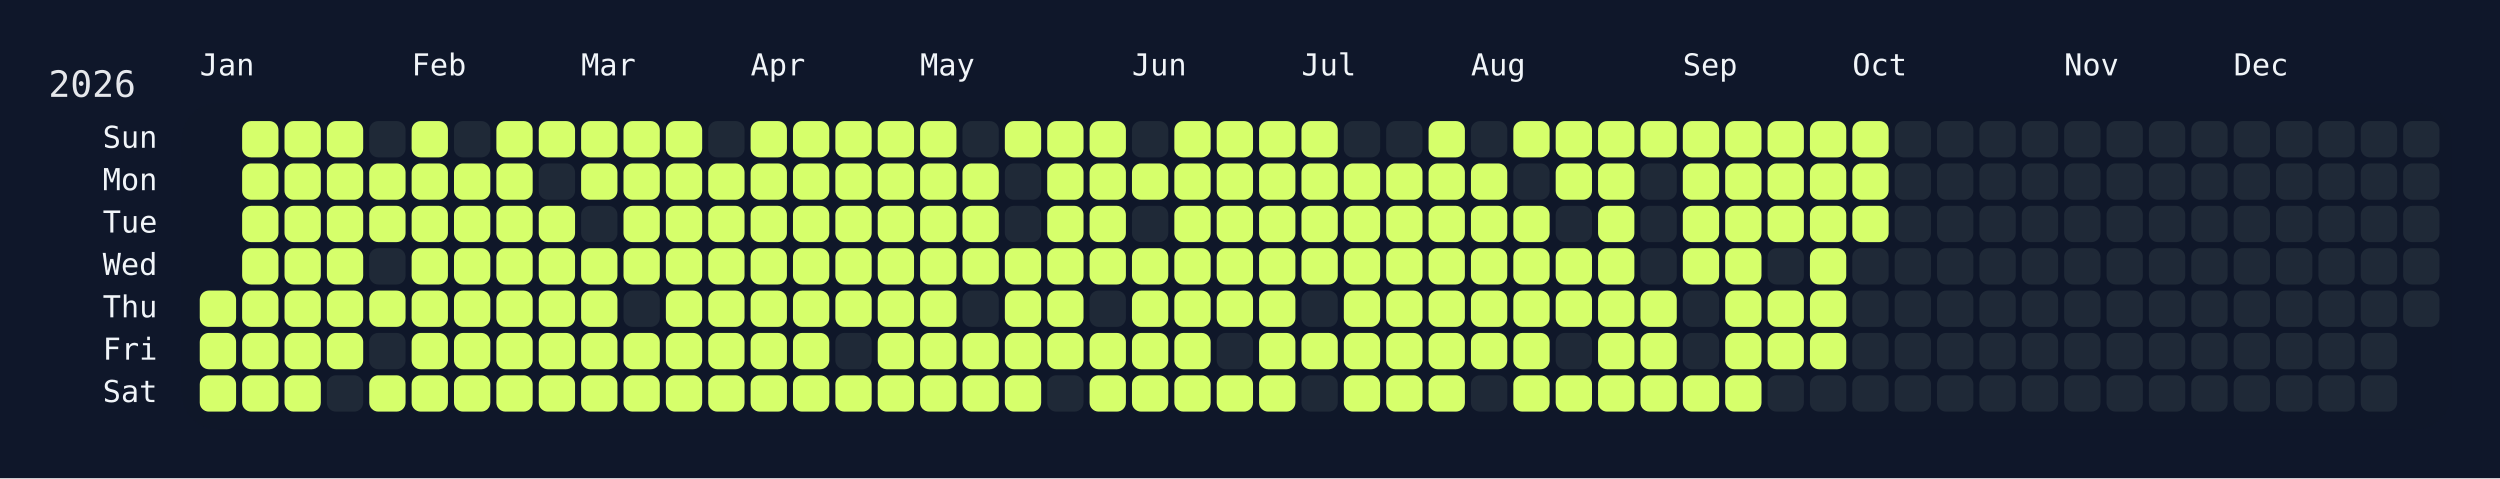
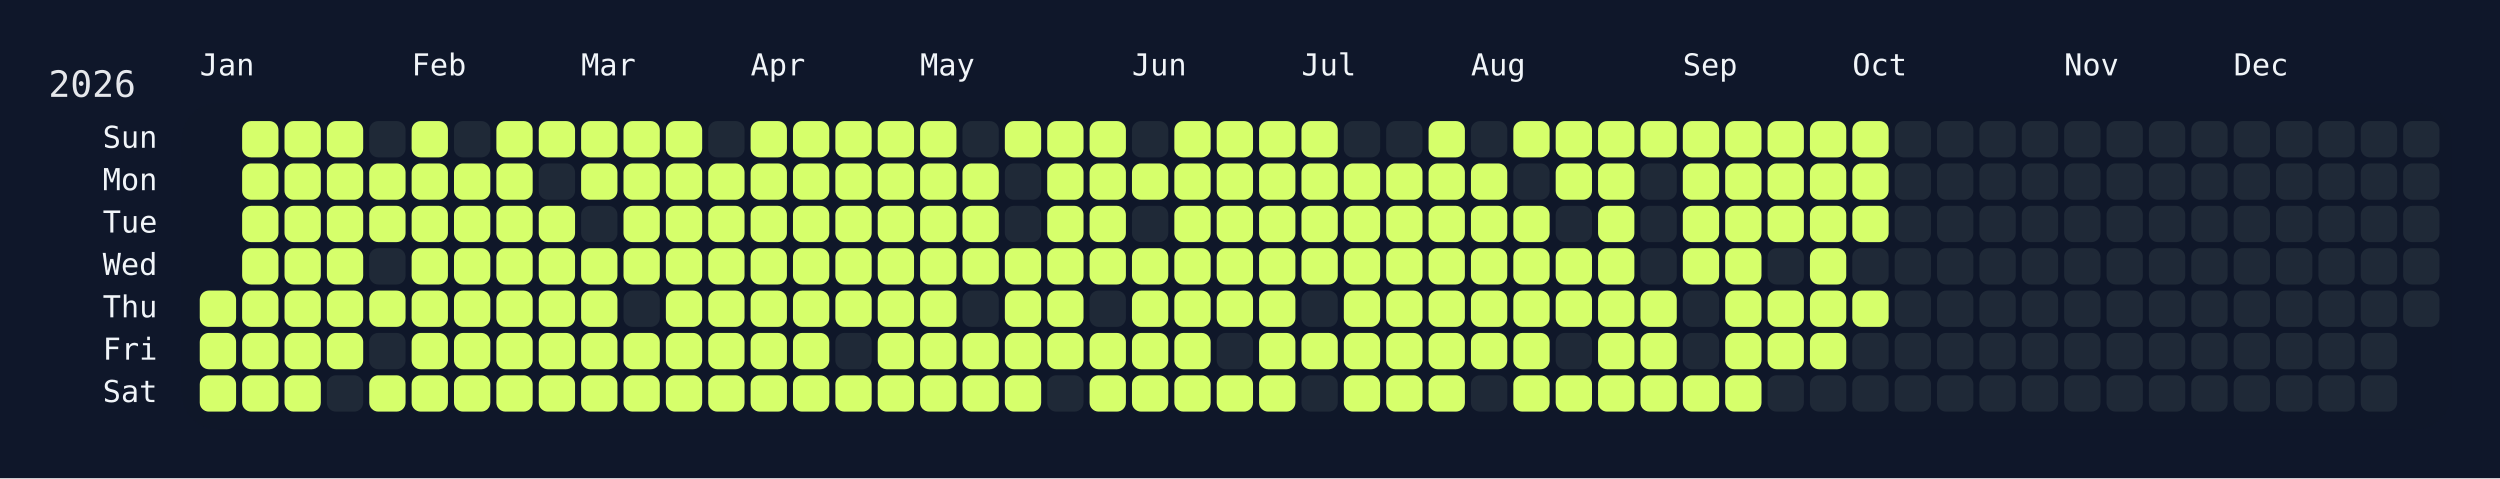
<svg xmlns="http://www.w3.org/2000/svg" width="826" height="158" viewBox="0 0 826 158">
  <rect width="826" height="158" fill="#0f172a" />
  <rect x="60" y="34" width="750" height="108" rx="12" ry="12" fill="rgba(15, 23, 42, 0.8)" />
  <text x="16" y="32" font-size="12" fill="#e5e7eb" font-family="JetBrains Mono, ui-monospace, SFMono-Regular, Menlo, Monaco, Consolas, monospace">2026</text>
  <text x="66" y="18" font-size="10" fill="#f1f5f9" font-family="JetBrains Mono, ui-monospace, SFMono-Regular, Menlo, Monaco, Consolas, monospace" dominant-baseline="hanging">Jan</text>
  <text x="136" y="18" font-size="10" fill="#f1f5f9" font-family="JetBrains Mono, ui-monospace, SFMono-Regular, Menlo, Monaco, Consolas, monospace" dominant-baseline="hanging">Feb</text>
  <text x="192" y="18" font-size="10" fill="#f1f5f9" font-family="JetBrains Mono, ui-monospace, SFMono-Regular, Menlo, Monaco, Consolas, monospace" dominant-baseline="hanging">Mar</text>
  <text x="248" y="18" font-size="10" fill="#f1f5f9" font-family="JetBrains Mono, ui-monospace, SFMono-Regular, Menlo, Monaco, Consolas, monospace" dominant-baseline="hanging">Apr</text>
  <text x="304" y="18" font-size="10" fill="#f1f5f9" font-family="JetBrains Mono, ui-monospace, SFMono-Regular, Menlo, Monaco, Consolas, monospace" dominant-baseline="hanging">May</text>
  <text x="374" y="18" font-size="10" fill="#f1f5f9" font-family="JetBrains Mono, ui-monospace, SFMono-Regular, Menlo, Monaco, Consolas, monospace" dominant-baseline="hanging">Jun</text>
  <text x="430" y="18" font-size="10" fill="#f1f5f9" font-family="JetBrains Mono, ui-monospace, SFMono-Regular, Menlo, Monaco, Consolas, monospace" dominant-baseline="hanging">Jul</text>
  <text x="486" y="18" font-size="10" fill="#f1f5f9" font-family="JetBrains Mono, ui-monospace, SFMono-Regular, Menlo, Monaco, Consolas, monospace" dominant-baseline="hanging">Aug</text>
  <text x="556" y="18" font-size="10" fill="#f1f5f9" font-family="JetBrains Mono, ui-monospace, SFMono-Regular, Menlo, Monaco, Consolas, monospace" dominant-baseline="hanging">Sep</text>
  <text x="612" y="18" font-size="10" fill="#f1f5f9" font-family="JetBrains Mono, ui-monospace, SFMono-Regular, Menlo, Monaco, Consolas, monospace" dominant-baseline="hanging">Oct</text>
  <text x="682" y="18" font-size="10" fill="#f1f5f9" font-family="JetBrains Mono, ui-monospace, SFMono-Regular, Menlo, Monaco, Consolas, monospace" dominant-baseline="hanging">Nov</text>
  <text x="738" y="18" font-size="10" fill="#f1f5f9" font-family="JetBrains Mono, ui-monospace, SFMono-Regular, Menlo, Monaco, Consolas, monospace" dominant-baseline="hanging">Dec</text>
  <text x="52" y="46.0" font-size="10" fill="#f1f5f9" font-family="JetBrains Mono, ui-monospace, SFMono-Regular, Menlo, Monaco, Consolas, monospace" text-anchor="end" dominant-baseline="middle">Sun</text>
  <text x="52" y="60.0" font-size="10" fill="#f1f5f9" font-family="JetBrains Mono, ui-monospace, SFMono-Regular, Menlo, Monaco, Consolas, monospace" text-anchor="end" dominant-baseline="middle">Mon</text>
  <text x="52" y="74.0" font-size="10" fill="#f1f5f9" font-family="JetBrains Mono, ui-monospace, SFMono-Regular, Menlo, Monaco, Consolas, monospace" text-anchor="end" dominant-baseline="middle">Tue</text>
  <text x="52" y="88.0" font-size="10" fill="#f1f5f9" font-family="JetBrains Mono, ui-monospace, SFMono-Regular, Menlo, Monaco, Consolas, monospace" text-anchor="end" dominant-baseline="middle">Wed</text>
  <text x="52" y="102.0" font-size="10" fill="#f1f5f9" font-family="JetBrains Mono, ui-monospace, SFMono-Regular, Menlo, Monaco, Consolas, monospace" text-anchor="end" dominant-baseline="middle">Thu</text>
  <text x="52" y="116.0" font-size="10" fill="#f1f5f9" font-family="JetBrains Mono, ui-monospace, SFMono-Regular, Menlo, Monaco, Consolas, monospace" text-anchor="end" dominant-baseline="middle">Fri</text>
  <text x="52" y="130.0" font-size="10" fill="#f1f5f9" font-family="JetBrains Mono, ui-monospace, SFMono-Regular, Menlo, Monaco, Consolas, monospace" text-anchor="end" dominant-baseline="middle">Sat</text>
  <g transform="translate(66,40)">
    <rect x="0" y="56" width="12" height="12" rx="3" ry="3" fill="#d6ff6b" data-date="2026-01-01" />
    <rect x="0" y="70" width="12" height="12" rx="3" ry="3" fill="#d6ff6b" data-date="2026-01-02" />
    <rect x="0" y="84" width="12" height="12" rx="3" ry="3" fill="#d6ff6b" data-date="2026-01-03" />
    <rect x="14" y="0" width="12" height="12" rx="3" ry="3" fill="#d6ff6b" data-date="2026-01-04" />
    <rect x="14" y="14" width="12" height="12" rx="3" ry="3" fill="#d6ff6b" data-date="2026-01-05" />
    <rect x="14" y="28" width="12" height="12" rx="3" ry="3" fill="#d6ff6b" data-date="2026-01-06" />
    <rect x="14" y="42" width="12" height="12" rx="3" ry="3" fill="#d6ff6b" data-date="2026-01-07" />
    <rect x="14" y="56" width="12" height="12" rx="3" ry="3" fill="#d6ff6b" data-date="2026-01-08" />
    <rect x="14" y="70" width="12" height="12" rx="3" ry="3" fill="#d6ff6b" data-date="2026-01-09" />
    <rect x="14" y="84" width="12" height="12" rx="3" ry="3" fill="#d6ff6b" data-date="2026-01-10" />
    <rect x="28" y="0" width="12" height="12" rx="3" ry="3" fill="#d6ff6b" data-date="2026-01-11" />
    <rect x="28" y="14" width="12" height="12" rx="3" ry="3" fill="#d6ff6b" data-date="2026-01-12" />
    <rect x="28" y="28" width="12" height="12" rx="3" ry="3" fill="#d6ff6b" data-date="2026-01-13" />
    <rect x="28" y="42" width="12" height="12" rx="3" ry="3" fill="#d6ff6b" data-date="2026-01-14" />
    <rect x="28" y="56" width="12" height="12" rx="3" ry="3" fill="#d6ff6b" data-date="2026-01-15" />
    <rect x="28" y="70" width="12" height="12" rx="3" ry="3" fill="#d6ff6b" data-date="2026-01-16" />
    <rect x="28" y="84" width="12" height="12" rx="3" ry="3" fill="#d6ff6b" data-date="2026-01-17" />
    <rect x="42" y="0" width="12" height="12" rx="3" ry="3" fill="#d6ff6b" data-date="2026-01-18" />
    <rect x="42" y="14" width="12" height="12" rx="3" ry="3" fill="#d6ff6b" data-date="2026-01-19" />
    <rect x="42" y="28" width="12" height="12" rx="3" ry="3" fill="#d6ff6b" data-date="2026-01-20" />
    <rect x="42" y="42" width="12" height="12" rx="3" ry="3" fill="#d6ff6b" data-date="2026-01-21" />
    <rect x="42" y="56" width="12" height="12" rx="3" ry="3" fill="#d6ff6b" data-date="2026-01-22" />
    <rect x="42" y="70" width="12" height="12" rx="3" ry="3" fill="#d6ff6b" data-date="2026-01-23" />
    <rect x="42" y="84" width="12" height="12" rx="3" ry="3" fill="#1f2937" data-date="2026-01-24" />
    <rect x="56" y="0" width="12" height="12" rx="3" ry="3" fill="#1f2937" data-date="2026-01-25" />
    <rect x="56" y="14" width="12" height="12" rx="3" ry="3" fill="#d6ff6b" data-date="2026-01-26" />
    <rect x="56" y="28" width="12" height="12" rx="3" ry="3" fill="#d6ff6b" data-date="2026-01-27" />
    <rect x="56" y="42" width="12" height="12" rx="3" ry="3" fill="#1f2937" data-date="2026-01-28" />
    <rect x="56" y="56" width="12" height="12" rx="3" ry="3" fill="#d6ff6b" data-date="2026-01-29" />
    <rect x="56" y="70" width="12" height="12" rx="3" ry="3" fill="#1f2937" data-date="2026-01-30" />
    <rect x="56" y="84" width="12" height="12" rx="3" ry="3" fill="#d6ff6b" data-date="2026-01-31" />
    <rect x="70" y="0" width="12" height="12" rx="3" ry="3" fill="#d6ff6b" data-date="2026-02-01" />
    <rect x="70" y="14" width="12" height="12" rx="3" ry="3" fill="#d6ff6b" data-date="2026-02-02" />
    <rect x="70" y="28" width="12" height="12" rx="3" ry="3" fill="#d6ff6b" data-date="2026-02-03" />
    <rect x="70" y="42" width="12" height="12" rx="3" ry="3" fill="#d6ff6b" data-date="2026-02-04" />
    <rect x="70" y="56" width="12" height="12" rx="3" ry="3" fill="#d6ff6b" data-date="2026-02-05" />
    <rect x="70" y="70" width="12" height="12" rx="3" ry="3" fill="#d6ff6b" data-date="2026-02-06" />
    <rect x="70" y="84" width="12" height="12" rx="3" ry="3" fill="#d6ff6b" data-date="2026-02-07" />
    <rect x="84" y="0" width="12" height="12" rx="3" ry="3" fill="#1f2937" data-date="2026-02-08" />
    <rect x="84" y="14" width="12" height="12" rx="3" ry="3" fill="#d6ff6b" data-date="2026-02-09" />
    <rect x="84" y="28" width="12" height="12" rx="3" ry="3" fill="#d6ff6b" data-date="2026-02-10" />
    <rect x="84" y="42" width="12" height="12" rx="3" ry="3" fill="#d6ff6b" data-date="2026-02-11" />
    <rect x="84" y="56" width="12" height="12" rx="3" ry="3" fill="#d6ff6b" data-date="2026-02-12" />
    <rect x="84" y="70" width="12" height="12" rx="3" ry="3" fill="#d6ff6b" data-date="2026-02-13" />
    <rect x="84" y="84" width="12" height="12" rx="3" ry="3" fill="#d6ff6b" data-date="2026-02-14" />
    <rect x="98" y="0" width="12" height="12" rx="3" ry="3" fill="#d6ff6b" data-date="2026-02-15" />
    <rect x="98" y="14" width="12" height="12" rx="3" ry="3" fill="#d6ff6b" data-date="2026-02-16" />
    <rect x="98" y="28" width="12" height="12" rx="3" ry="3" fill="#d6ff6b" data-date="2026-02-17" />
    <rect x="98" y="42" width="12" height="12" rx="3" ry="3" fill="#d6ff6b" data-date="2026-02-18" />
    <rect x="98" y="56" width="12" height="12" rx="3" ry="3" fill="#d6ff6b" data-date="2026-02-19" />
    <rect x="98" y="70" width="12" height="12" rx="3" ry="3" fill="#d6ff6b" data-date="2026-02-20" />
    <rect x="98" y="84" width="12" height="12" rx="3" ry="3" fill="#d6ff6b" data-date="2026-02-21" />
    <rect x="112" y="0" width="12" height="12" rx="3" ry="3" fill="#d6ff6b" data-date="2026-02-22" />
    <rect x="112" y="14" width="12" height="12" rx="3" ry="3" fill="#1f2937" data-date="2026-02-23" />
    <rect x="112" y="28" width="12" height="12" rx="3" ry="3" fill="#d6ff6b" data-date="2026-02-24" />
    <rect x="112" y="42" width="12" height="12" rx="3" ry="3" fill="#d6ff6b" data-date="2026-02-25" />
    <rect x="112" y="56" width="12" height="12" rx="3" ry="3" fill="#d6ff6b" data-date="2026-02-26" />
    <rect x="112" y="70" width="12" height="12" rx="3" ry="3" fill="#d6ff6b" data-date="2026-02-27" />
    <rect x="112" y="84" width="12" height="12" rx="3" ry="3" fill="#d6ff6b" data-date="2026-02-28" />
    <rect x="126" y="0" width="12" height="12" rx="3" ry="3" fill="#d6ff6b" data-date="2026-03-01" />
    <rect x="126" y="14" width="12" height="12" rx="3" ry="3" fill="#d6ff6b" data-date="2026-03-02" />
    <rect x="126" y="28" width="12" height="12" rx="3" ry="3" fill="#1f2937" data-date="2026-03-03" />
    <rect x="126" y="42" width="12" height="12" rx="3" ry="3" fill="#d6ff6b" data-date="2026-03-04" />
    <rect x="126" y="56" width="12" height="12" rx="3" ry="3" fill="#d6ff6b" data-date="2026-03-05" />
    <rect x="126" y="70" width="12" height="12" rx="3" ry="3" fill="#d6ff6b" data-date="2026-03-06" />
    <rect x="126" y="84" width="12" height="12" rx="3" ry="3" fill="#d6ff6b" data-date="2026-03-07" />
    <rect x="140" y="0" width="12" height="12" rx="3" ry="3" fill="#d6ff6b" data-date="2026-03-08" />
    <rect x="140" y="14" width="12" height="12" rx="3" ry="3" fill="#d6ff6b" data-date="2026-03-09" />
    <rect x="140" y="28" width="12" height="12" rx="3" ry="3" fill="#d6ff6b" data-date="2026-03-10" />
    <rect x="140" y="42" width="12" height="12" rx="3" ry="3" fill="#d6ff6b" data-date="2026-03-11" />
    <rect x="140" y="56" width="12" height="12" rx="3" ry="3" fill="#1f2937" data-date="2026-03-12" />
    <rect x="140" y="70" width="12" height="12" rx="3" ry="3" fill="#d6ff6b" data-date="2026-03-13" />
    <rect x="140" y="84" width="12" height="12" rx="3" ry="3" fill="#d6ff6b" data-date="2026-03-14" />
    <rect x="154" y="0" width="12" height="12" rx="3" ry="3" fill="#d6ff6b" data-date="2026-03-15" />
    <rect x="154" y="14" width="12" height="12" rx="3" ry="3" fill="#d6ff6b" data-date="2026-03-16" />
    <rect x="154" y="28" width="12" height="12" rx="3" ry="3" fill="#d6ff6b" data-date="2026-03-17" />
    <rect x="154" y="42" width="12" height="12" rx="3" ry="3" fill="#d6ff6b" data-date="2026-03-18" />
    <rect x="154" y="56" width="12" height="12" rx="3" ry="3" fill="#d6ff6b" data-date="2026-03-19" />
    <rect x="154" y="70" width="12" height="12" rx="3" ry="3" fill="#d6ff6b" data-date="2026-03-20" />
    <rect x="154" y="84" width="12" height="12" rx="3" ry="3" fill="#d6ff6b" data-date="2026-03-21" />
    <rect x="168" y="0" width="12" height="12" rx="3" ry="3" fill="#1f2937" data-date="2026-03-22" />
    <rect x="168" y="14" width="12" height="12" rx="3" ry="3" fill="#d6ff6b" data-date="2026-03-23" />
    <rect x="168" y="28" width="12" height="12" rx="3" ry="3" fill="#d6ff6b" data-date="2026-03-24" />
    <rect x="168" y="42" width="12" height="12" rx="3" ry="3" fill="#d6ff6b" data-date="2026-03-25" />
    <rect x="168" y="56" width="12" height="12" rx="3" ry="3" fill="#d6ff6b" data-date="2026-03-26" />
    <rect x="168" y="70" width="12" height="12" rx="3" ry="3" fill="#d6ff6b" data-date="2026-03-27" />
    <rect x="168" y="84" width="12" height="12" rx="3" ry="3" fill="#d6ff6b" data-date="2026-03-28" />
    <rect x="182" y="0" width="12" height="12" rx="3" ry="3" fill="#d6ff6b" data-date="2026-03-29" />
    <rect x="182" y="14" width="12" height="12" rx="3" ry="3" fill="#d6ff6b" data-date="2026-03-30" />
    <rect x="182" y="28" width="12" height="12" rx="3" ry="3" fill="#d6ff6b" data-date="2026-03-31" />
    <rect x="182" y="42" width="12" height="12" rx="3" ry="3" fill="#d6ff6b" data-date="2026-04-01" />
    <rect x="182" y="56" width="12" height="12" rx="3" ry="3" fill="#d6ff6b" data-date="2026-04-02" />
    <rect x="182" y="70" width="12" height="12" rx="3" ry="3" fill="#d6ff6b" data-date="2026-04-03" />
    <rect x="182" y="84" width="12" height="12" rx="3" ry="3" fill="#d6ff6b" data-date="2026-04-04" />
    <rect x="196" y="0" width="12" height="12" rx="3" ry="3" fill="#d6ff6b" data-date="2026-04-05" />
    <rect x="196" y="14" width="12" height="12" rx="3" ry="3" fill="#d6ff6b" data-date="2026-04-06" />
    <rect x="196" y="28" width="12" height="12" rx="3" ry="3" fill="#d6ff6b" data-date="2026-04-07" />
    <rect x="196" y="42" width="12" height="12" rx="3" ry="3" fill="#d6ff6b" data-date="2026-04-08" />
    <rect x="196" y="56" width="12" height="12" rx="3" ry="3" fill="#d6ff6b" data-date="2026-04-09" />
    <rect x="196" y="70" width="12" height="12" rx="3" ry="3" fill="#d6ff6b" data-date="2026-04-10" />
    <rect x="196" y="84" width="12" height="12" rx="3" ry="3" fill="#d6ff6b" data-date="2026-04-11" />
    <rect x="210" y="0" width="12" height="12" rx="3" ry="3" fill="#d6ff6b" data-date="2026-04-12" />
    <rect x="210" y="14" width="12" height="12" rx="3" ry="3" fill="#d6ff6b" data-date="2026-04-13" />
    <rect x="210" y="28" width="12" height="12" rx="3" ry="3" fill="#d6ff6b" data-date="2026-04-14" />
    <rect x="210" y="42" width="12" height="12" rx="3" ry="3" fill="#d6ff6b" data-date="2026-04-15" />
    <rect x="210" y="56" width="12" height="12" rx="3" ry="3" fill="#d6ff6b" data-date="2026-04-16" />
    <rect x="210" y="70" width="12" height="12" rx="3" ry="3" fill="#1f2937" data-date="2026-04-17" />
    <rect x="210" y="84" width="12" height="12" rx="3" ry="3" fill="#d6ff6b" data-date="2026-04-18" />
    <rect x="224" y="0" width="12" height="12" rx="3" ry="3" fill="#d6ff6b" data-date="2026-04-19" />
    <rect x="224" y="14" width="12" height="12" rx="3" ry="3" fill="#d6ff6b" data-date="2026-04-20" />
    <rect x="224" y="28" width="12" height="12" rx="3" ry="3" fill="#d6ff6b" data-date="2026-04-21" />
    <rect x="224" y="42" width="12" height="12" rx="3" ry="3" fill="#d6ff6b" data-date="2026-04-22" />
    <rect x="224" y="56" width="12" height="12" rx="3" ry="3" fill="#d6ff6b" data-date="2026-04-23" />
    <rect x="224" y="70" width="12" height="12" rx="3" ry="3" fill="#d6ff6b" data-date="2026-04-24" />
    <rect x="224" y="84" width="12" height="12" rx="3" ry="3" fill="#d6ff6b" data-date="2026-04-25" />
    <rect x="238" y="0" width="12" height="12" rx="3" ry="3" fill="#d6ff6b" data-date="2026-04-26" />
    <rect x="238" y="14" width="12" height="12" rx="3" ry="3" fill="#d6ff6b" data-date="2026-04-27" />
    <rect x="238" y="28" width="12" height="12" rx="3" ry="3" fill="#d6ff6b" data-date="2026-04-28" />
    <rect x="238" y="42" width="12" height="12" rx="3" ry="3" fill="#d6ff6b" data-date="2026-04-29" />
    <rect x="238" y="56" width="12" height="12" rx="3" ry="3" fill="#d6ff6b" data-date="2026-04-30" />
    <rect x="238" y="70" width="12" height="12" rx="3" ry="3" fill="#d6ff6b" data-date="2026-05-01" />
    <rect x="238" y="84" width="12" height="12" rx="3" ry="3" fill="#d6ff6b" data-date="2026-05-02" />
    <rect x="252" y="0" width="12" height="12" rx="3" ry="3" fill="#1f2937" data-date="2026-05-03" />
    <rect x="252" y="14" width="12" height="12" rx="3" ry="3" fill="#d6ff6b" data-date="2026-05-04" />
    <rect x="252" y="28" width="12" height="12" rx="3" ry="3" fill="#d6ff6b" data-date="2026-05-05" />
    <rect x="252" y="42" width="12" height="12" rx="3" ry="3" fill="#d6ff6b" data-date="2026-05-06" />
    <rect x="252" y="56" width="12" height="12" rx="3" ry="3" fill="#1f2937" data-date="2026-05-07" />
    <rect x="252" y="70" width="12" height="12" rx="3" ry="3" fill="#d6ff6b" data-date="2026-05-08" />
    <rect x="252" y="84" width="12" height="12" rx="3" ry="3" fill="#d6ff6b" data-date="2026-05-09" />
    <rect x="266" y="0" width="12" height="12" rx="3" ry="3" fill="#d6ff6b" data-date="2026-05-10" />
    <rect x="266" y="14" width="12" height="12" rx="3" ry="3" fill="#1f2937" data-date="2026-05-11" />
    <rect x="266" y="28" width="12" height="12" rx="3" ry="3" fill="#1f2937" data-date="2026-05-12" />
    <rect x="266" y="42" width="12" height="12" rx="3" ry="3" fill="#d6ff6b" data-date="2026-05-13" />
    <rect x="266" y="56" width="12" height="12" rx="3" ry="3" fill="#d6ff6b" data-date="2026-05-14" />
    <rect x="266" y="70" width="12" height="12" rx="3" ry="3" fill="#d6ff6b" data-date="2026-05-15" />
    <rect x="266" y="84" width="12" height="12" rx="3" ry="3" fill="#d6ff6b" data-date="2026-05-16" />
    <rect x="280" y="0" width="12" height="12" rx="3" ry="3" fill="#d6ff6b" data-date="2026-05-17" />
    <rect x="280" y="14" width="12" height="12" rx="3" ry="3" fill="#d6ff6b" data-date="2026-05-18" />
    <rect x="280" y="28" width="12" height="12" rx="3" ry="3" fill="#d6ff6b" data-date="2026-05-19" />
    <rect x="280" y="42" width="12" height="12" rx="3" ry="3" fill="#d6ff6b" data-date="2026-05-20" />
    <rect x="280" y="56" width="12" height="12" rx="3" ry="3" fill="#d6ff6b" data-date="2026-05-21" />
    <rect x="280" y="70" width="12" height="12" rx="3" ry="3" fill="#d6ff6b" data-date="2026-05-22" />
    <rect x="280" y="84" width="12" height="12" rx="3" ry="3" fill="#1f2937" data-date="2026-05-23" />
    <rect x="294" y="0" width="12" height="12" rx="3" ry="3" fill="#d6ff6b" data-date="2026-05-24" />
    <rect x="294" y="14" width="12" height="12" rx="3" ry="3" fill="#d6ff6b" data-date="2026-05-25" />
    <rect x="294" y="28" width="12" height="12" rx="3" ry="3" fill="#d6ff6b" data-date="2026-05-26" />
    <rect x="294" y="42" width="12" height="12" rx="3" ry="3" fill="#d6ff6b" data-date="2026-05-27" />
    <rect x="294" y="56" width="12" height="12" rx="3" ry="3" fill="#1f2937" data-date="2026-05-28" />
    <rect x="294" y="70" width="12" height="12" rx="3" ry="3" fill="#d6ff6b" data-date="2026-05-29" />
    <rect x="294" y="84" width="12" height="12" rx="3" ry="3" fill="#d6ff6b" data-date="2026-05-30" />
    <rect x="308" y="0" width="12" height="12" rx="3" ry="3" fill="#1f2937" data-date="2026-05-31" />
    <rect x="308" y="14" width="12" height="12" rx="3" ry="3" fill="#d6ff6b" data-date="2026-06-01" />
    <rect x="308" y="28" width="12" height="12" rx="3" ry="3" fill="#1f2937" data-date="2026-06-02" />
    <rect x="308" y="42" width="12" height="12" rx="3" ry="3" fill="#d6ff6b" data-date="2026-06-03" />
    <rect x="308" y="56" width="12" height="12" rx="3" ry="3" fill="#d6ff6b" data-date="2026-06-04" />
    <rect x="308" y="70" width="12" height="12" rx="3" ry="3" fill="#d6ff6b" data-date="2026-06-05" />
    <rect x="308" y="84" width="12" height="12" rx="3" ry="3" fill="#d6ff6b" data-date="2026-06-06" />
    <rect x="322" y="0" width="12" height="12" rx="3" ry="3" fill="#d6ff6b" data-date="2026-06-07" />
    <rect x="322" y="14" width="12" height="12" rx="3" ry="3" fill="#d6ff6b" data-date="2026-06-08" />
    <rect x="322" y="28" width="12" height="12" rx="3" ry="3" fill="#d6ff6b" data-date="2026-06-09" />
    <rect x="322" y="42" width="12" height="12" rx="3" ry="3" fill="#d6ff6b" data-date="2026-06-10" />
    <rect x="322" y="56" width="12" height="12" rx="3" ry="3" fill="#d6ff6b" data-date="2026-06-11" />
    <rect x="322" y="70" width="12" height="12" rx="3" ry="3" fill="#d6ff6b" data-date="2026-06-12" />
    <rect x="322" y="84" width="12" height="12" rx="3" ry="3" fill="#d6ff6b" data-date="2026-06-13" />
    <rect x="336" y="0" width="12" height="12" rx="3" ry="3" fill="#d6ff6b" data-date="2026-06-14" />
    <rect x="336" y="14" width="12" height="12" rx="3" ry="3" fill="#d6ff6b" data-date="2026-06-15" />
    <rect x="336" y="28" width="12" height="12" rx="3" ry="3" fill="#d6ff6b" data-date="2026-06-16" />
    <rect x="336" y="42" width="12" height="12" rx="3" ry="3" fill="#d6ff6b" data-date="2026-06-17" />
    <rect x="336" y="56" width="12" height="12" rx="3" ry="3" fill="#d6ff6b" data-date="2026-06-18" />
    <rect x="336" y="70" width="12" height="12" rx="3" ry="3" fill="#1f2937" data-date="2026-06-19" />
    <rect x="336" y="84" width="12" height="12" rx="3" ry="3" fill="#d6ff6b" data-date="2026-06-20" />
    <rect x="350" y="0" width="12" height="12" rx="3" ry="3" fill="#d6ff6b" data-date="2026-06-21" />
    <rect x="350" y="14" width="12" height="12" rx="3" ry="3" fill="#d6ff6b" data-date="2026-06-22" />
    <rect x="350" y="28" width="12" height="12" rx="3" ry="3" fill="#d6ff6b" data-date="2026-06-23" />
    <rect x="350" y="42" width="12" height="12" rx="3" ry="3" fill="#d6ff6b" data-date="2026-06-24" />
    <rect x="350" y="56" width="12" height="12" rx="3" ry="3" fill="#d6ff6b" data-date="2026-06-25" />
    <rect x="350" y="70" width="12" height="12" rx="3" ry="3" fill="#d6ff6b" data-date="2026-06-26" />
    <rect x="350" y="84" width="12" height="12" rx="3" ry="3" fill="#d6ff6b" data-date="2026-06-27" />
    <rect x="364" y="0" width="12" height="12" rx="3" ry="3" fill="#d6ff6b" data-date="2026-06-28" />
    <rect x="364" y="14" width="12" height="12" rx="3" ry="3" fill="#d6ff6b" data-date="2026-06-29" />
    <rect x="364" y="28" width="12" height="12" rx="3" ry="3" fill="#d6ff6b" data-date="2026-06-30" />
    <rect x="364" y="42" width="12" height="12" rx="3" ry="3" fill="#d6ff6b" data-date="2026-07-01" />
    <rect x="364" y="56" width="12" height="12" rx="3" ry="3" fill="#1f2937" data-date="2026-07-02" />
    <rect x="364" y="70" width="12" height="12" rx="3" ry="3" fill="#d6ff6b" data-date="2026-07-03" />
    <rect x="364" y="84" width="12" height="12" rx="3" ry="3" fill="#1f2937" data-date="2026-07-04" />
    <rect x="378" y="0" width="12" height="12" rx="3" ry="3" fill="#1f2937" data-date="2026-07-05" />
    <rect x="378" y="14" width="12" height="12" rx="3" ry="3" fill="#d6ff6b" data-date="2026-07-06" />
    <rect x="378" y="28" width="12" height="12" rx="3" ry="3" fill="#d6ff6b" data-date="2026-07-07" />
    <rect x="378" y="42" width="12" height="12" rx="3" ry="3" fill="#d6ff6b" data-date="2026-07-08" />
    <rect x="378" y="56" width="12" height="12" rx="3" ry="3" fill="#d6ff6b" data-date="2026-07-09" />
    <rect x="378" y="70" width="12" height="12" rx="3" ry="3" fill="#d6ff6b" data-date="2026-07-10" />
    <rect x="378" y="84" width="12" height="12" rx="3" ry="3" fill="#d6ff6b" data-date="2026-07-11" />
    <rect x="392" y="0" width="12" height="12" rx="3" ry="3" fill="#1f2937" data-date="2026-07-12" />
    <rect x="392" y="14" width="12" height="12" rx="3" ry="3" fill="#d6ff6b" data-date="2026-07-13" />
    <rect x="392" y="28" width="12" height="12" rx="3" ry="3" fill="#d6ff6b" data-date="2026-07-14" />
    <rect x="392" y="42" width="12" height="12" rx="3" ry="3" fill="#d6ff6b" data-date="2026-07-15" />
    <rect x="392" y="56" width="12" height="12" rx="3" ry="3" fill="#d6ff6b" data-date="2026-07-16" />
    <rect x="392" y="70" width="12" height="12" rx="3" ry="3" fill="#d6ff6b" data-date="2026-07-17" />
    <rect x="392" y="84" width="12" height="12" rx="3" ry="3" fill="#d6ff6b" data-date="2026-07-18" />
    <rect x="406" y="0" width="12" height="12" rx="3" ry="3" fill="#d6ff6b" data-date="2026-07-19" />
    <rect x="406" y="14" width="12" height="12" rx="3" ry="3" fill="#d6ff6b" data-date="2026-07-20" />
    <rect x="406" y="28" width="12" height="12" rx="3" ry="3" fill="#d6ff6b" data-date="2026-07-21" />
    <rect x="406" y="42" width="12" height="12" rx="3" ry="3" fill="#d6ff6b" data-date="2026-07-22" />
    <rect x="406" y="56" width="12" height="12" rx="3" ry="3" fill="#d6ff6b" data-date="2026-07-23" />
    <rect x="406" y="70" width="12" height="12" rx="3" ry="3" fill="#d6ff6b" data-date="2026-07-24" />
    <rect x="406" y="84" width="12" height="12" rx="3" ry="3" fill="#d6ff6b" data-date="2026-07-25" />
    <rect x="420" y="0" width="12" height="12" rx="3" ry="3" fill="#1f2937" data-date="2026-07-26" />
    <rect x="420" y="14" width="12" height="12" rx="3" ry="3" fill="#d6ff6b" data-date="2026-07-27" />
    <rect x="420" y="28" width="12" height="12" rx="3" ry="3" fill="#d6ff6b" data-date="2026-07-28" />
    <rect x="420" y="42" width="12" height="12" rx="3" ry="3" fill="#d6ff6b" data-date="2026-07-29" />
    <rect x="420" y="56" width="12" height="12" rx="3" ry="3" fill="#d6ff6b" data-date="2026-07-30" />
    <rect x="420" y="70" width="12" height="12" rx="3" ry="3" fill="#d6ff6b" data-date="2026-07-31" />
    <rect x="420" y="84" width="12" height="12" rx="3" ry="3" fill="#1f2937" data-date="2026-08-01" />
    <rect x="434" y="0" width="12" height="12" rx="3" ry="3" fill="#d6ff6b" data-date="2026-08-02" />
    <rect x="434" y="14" width="12" height="12" rx="3" ry="3" fill="#1f2937" data-date="2026-08-03" />
    <rect x="434" y="28" width="12" height="12" rx="3" ry="3" fill="#d6ff6b" data-date="2026-08-04" />
    <rect x="434" y="42" width="12" height="12" rx="3" ry="3" fill="#d6ff6b" data-date="2026-08-05" />
    <rect x="434" y="56" width="12" height="12" rx="3" ry="3" fill="#d6ff6b" data-date="2026-08-06" />
    <rect x="434" y="70" width="12" height="12" rx="3" ry="3" fill="#d6ff6b" data-date="2026-08-07" />
    <rect x="434" y="84" width="12" height="12" rx="3" ry="3" fill="#d6ff6b" data-date="2026-08-08" />
    <rect x="448" y="0" width="12" height="12" rx="3" ry="3" fill="#d6ff6b" data-date="2026-08-09" />
    <rect x="448" y="14" width="12" height="12" rx="3" ry="3" fill="#d6ff6b" data-date="2026-08-10" />
    <rect x="448" y="28" width="12" height="12" rx="3" ry="3" fill="#1f2937" data-date="2026-08-11" />
    <rect x="448" y="42" width="12" height="12" rx="3" ry="3" fill="#d6ff6b" data-date="2026-08-12" />
    <rect x="448" y="56" width="12" height="12" rx="3" ry="3" fill="#d6ff6b" data-date="2026-08-13" />
    <rect x="448" y="70" width="12" height="12" rx="3" ry="3" fill="#1f2937" data-date="2026-08-14" />
    <rect x="448" y="84" width="12" height="12" rx="3" ry="3" fill="#d6ff6b" data-date="2026-08-15" />
    <rect x="462" y="0" width="12" height="12" rx="3" ry="3" fill="#d6ff6b" data-date="2026-08-16" />
    <rect x="462" y="14" width="12" height="12" rx="3" ry="3" fill="#d6ff6b" data-date="2026-08-17" />
    <rect x="462" y="28" width="12" height="12" rx="3" ry="3" fill="#d6ff6b" data-date="2026-08-18" />
    <rect x="462" y="42" width="12" height="12" rx="3" ry="3" fill="#d6ff6b" data-date="2026-08-19" />
    <rect x="462" y="56" width="12" height="12" rx="3" ry="3" fill="#d6ff6b" data-date="2026-08-20" />
    <rect x="462" y="70" width="12" height="12" rx="3" ry="3" fill="#d6ff6b" data-date="2026-08-21" />
    <rect x="462" y="84" width="12" height="12" rx="3" ry="3" fill="#d6ff6b" data-date="2026-08-22" />
    <rect x="476" y="0" width="12" height="12" rx="3" ry="3" fill="#d6ff6b" data-date="2026-08-23" />
    <rect x="476" y="14" width="12" height="12" rx="3" ry="3" fill="#1f2937" data-date="2026-08-24" />
    <rect x="476" y="28" width="12" height="12" rx="3" ry="3" fill="#1f2937" data-date="2026-08-25" />
    <rect x="476" y="42" width="12" height="12" rx="3" ry="3" fill="#1f2937" data-date="2026-08-26" />
    <rect x="476" y="56" width="12" height="12" rx="3" ry="3" fill="#d6ff6b" data-date="2026-08-27" />
    <rect x="476" y="70" width="12" height="12" rx="3" ry="3" fill="#d6ff6b" data-date="2026-08-28" />
    <rect x="476" y="84" width="12" height="12" rx="3" ry="3" fill="#d6ff6b" data-date="2026-08-29" />
    <rect x="490" y="0" width="12" height="12" rx="3" ry="3" fill="#d6ff6b" data-date="2026-08-30" />
    <rect x="490" y="14" width="12" height="12" rx="3" ry="3" fill="#d6ff6b" data-date="2026-08-31" />
    <rect x="490" y="28" width="12" height="12" rx="3" ry="3" fill="#d6ff6b" data-date="2026-09-01" />
    <rect x="490" y="42" width="12" height="12" rx="3" ry="3" fill="#d6ff6b" data-date="2026-09-02" />
    <rect x="490" y="56" width="12" height="12" rx="3" ry="3" fill="#1f2937" data-date="2026-09-03" />
    <rect x="490" y="70" width="12" height="12" rx="3" ry="3" fill="#1f2937" data-date="2026-09-04" />
    <rect x="490" y="84" width="12" height="12" rx="3" ry="3" fill="#d6ff6b" data-date="2026-09-05" />
    <rect x="504" y="0" width="12" height="12" rx="3" ry="3" fill="#d6ff6b" data-date="2026-09-06" />
    <rect x="504" y="14" width="12" height="12" rx="3" ry="3" fill="#d6ff6b" data-date="2026-09-07" />
    <rect x="504" y="28" width="12" height="12" rx="3" ry="3" fill="#d6ff6b" data-date="2026-09-08" />
    <rect x="504" y="42" width="12" height="12" rx="3" ry="3" fill="#d6ff6b" data-date="2026-09-09" />
    <rect x="504" y="56" width="12" height="12" rx="3" ry="3" fill="#d6ff6b" data-date="2026-09-10" />
    <rect x="504" y="70" width="12" height="12" rx="3" ry="3" fill="#d6ff6b" data-date="2026-09-11" />
    <rect x="504" y="84" width="12" height="12" rx="3" ry="3" fill="#d6ff6b" data-date="2026-09-12" />
    <rect x="518" y="0" width="12" height="12" rx="3" ry="3" fill="#d6ff6b" data-date="2026-09-13" />
    <rect x="518" y="14" width="12" height="12" rx="3" ry="3" fill="#d6ff6b" data-date="2026-09-14" />
    <rect x="518" y="28" width="12" height="12" rx="3" ry="3" fill="#d6ff6b" data-date="2026-09-15" />
    <rect x="518" y="42" width="12" height="12" rx="3" ry="3" fill="#1f2937" data-date="2026-09-16" />
    <rect x="518" y="56" width="12" height="12" rx="3" ry="3" fill="#d6ff6b" data-date="2026-09-17" />
    <rect x="518" y="70" width="12" height="12" rx="3" ry="3" fill="#d6ff6b" data-date="2026-09-18" />
    <rect x="518" y="84" width="12" height="12" rx="3" ry="3" fill="#1f2937" data-date="2026-09-19" />
    <rect x="532" y="0" width="12" height="12" rx="3" ry="3" fill="#d6ff6b" data-date="2026-09-20" />
    <rect x="532" y="14" width="12" height="12" rx="3" ry="3" fill="#d6ff6b" data-date="2026-09-21" />
    <rect x="532" y="28" width="12" height="12" rx="3" ry="3" fill="#d6ff6b" data-date="2026-09-22" />
    <rect x="532" y="42" width="12" height="12" rx="3" ry="3" fill="#d6ff6b" data-date="2026-09-23" />
    <rect x="532" y="56" width="12" height="12" rx="3" ry="3" fill="#d6ff6b" data-date="2026-09-24" />
    <rect x="532" y="70" width="12" height="12" rx="3" ry="3" fill="#d6ff6b" data-date="2026-09-25" />
    <rect x="532" y="84" width="12" height="12" rx="3" ry="3" fill="#1f2937" data-date="2026-09-26" />
    <rect x="546" y="0" width="12" height="12" rx="3" ry="3" fill="#d6ff6b" data-date="2026-09-27" />
    <rect x="546" y="14" width="12" height="12" rx="3" ry="3" fill="#d6ff6b" data-date="2026-09-28" />
    <rect x="546" y="28" width="12" height="12" rx="3" ry="3" fill="#d6ff6b" data-date="2026-09-29" />
    <rect x="546" y="42" width="12" height="12" rx="3" ry="3" fill="#1f2937" data-date="2026-09-30" />
-     <rect x="546" y="56" width="12" height="12" rx="3" ry="3" fill="#1f2937" data-date="2026-10-01" />
+     <rect x="546" y="56" width="12" height="12" rx="3" ry="3" fill="#d6ff6b" data-date="2026-10-01" />
    <rect x="546" y="70" width="12" height="12" rx="3" ry="3" fill="#1f2937" data-date="2026-10-02" />
    <rect x="546" y="84" width="12" height="12" rx="3" ry="3" fill="#1f2937" data-date="2026-10-03" />
    <rect x="560" y="0" width="12" height="12" rx="3" ry="3" fill="#1f2937" data-date="2026-10-04" />
    <rect x="560" y="14" width="12" height="12" rx="3" ry="3" fill="#1f2937" data-date="2026-10-05" />
    <rect x="560" y="28" width="12" height="12" rx="3" ry="3" fill="#1f2937" data-date="2026-10-06" />
    <rect x="560" y="42" width="12" height="12" rx="3" ry="3" fill="#1f2937" data-date="2026-10-07" />
    <rect x="560" y="56" width="12" height="12" rx="3" ry="3" fill="#1f2937" data-date="2026-10-08" />
    <rect x="560" y="70" width="12" height="12" rx="3" ry="3" fill="#1f2937" data-date="2026-10-09" />
    <rect x="560" y="84" width="12" height="12" rx="3" ry="3" fill="#1f2937" data-date="2026-10-10" />
    <rect x="574" y="0" width="12" height="12" rx="3" ry="3" fill="#1f2937" data-date="2026-10-11" />
    <rect x="574" y="14" width="12" height="12" rx="3" ry="3" fill="#1f2937" data-date="2026-10-12" />
    <rect x="574" y="28" width="12" height="12" rx="3" ry="3" fill="#1f2937" data-date="2026-10-13" />
    <rect x="574" y="42" width="12" height="12" rx="3" ry="3" fill="#1f2937" data-date="2026-10-14" />
    <rect x="574" y="56" width="12" height="12" rx="3" ry="3" fill="#1f2937" data-date="2026-10-15" />
    <rect x="574" y="70" width="12" height="12" rx="3" ry="3" fill="#1f2937" data-date="2026-10-16" />
    <rect x="574" y="84" width="12" height="12" rx="3" ry="3" fill="#1f2937" data-date="2026-10-17" />
    <rect x="588" y="0" width="12" height="12" rx="3" ry="3" fill="#1f2937" data-date="2026-10-18" />
    <rect x="588" y="14" width="12" height="12" rx="3" ry="3" fill="#1f2937" data-date="2026-10-19" />
    <rect x="588" y="28" width="12" height="12" rx="3" ry="3" fill="#1f2937" data-date="2026-10-20" />
    <rect x="588" y="42" width="12" height="12" rx="3" ry="3" fill="#1f2937" data-date="2026-10-21" />
    <rect x="588" y="56" width="12" height="12" rx="3" ry="3" fill="#1f2937" data-date="2026-10-22" />
    <rect x="588" y="70" width="12" height="12" rx="3" ry="3" fill="#1f2937" data-date="2026-10-23" />
    <rect x="588" y="84" width="12" height="12" rx="3" ry="3" fill="#1f2937" data-date="2026-10-24" />
    <rect x="602" y="0" width="12" height="12" rx="3" ry="3" fill="#1f2937" data-date="2026-10-25" />
    <rect x="602" y="14" width="12" height="12" rx="3" ry="3" fill="#1f2937" data-date="2026-10-26" />
    <rect x="602" y="28" width="12" height="12" rx="3" ry="3" fill="#1f2937" data-date="2026-10-27" />
    <rect x="602" y="42" width="12" height="12" rx="3" ry="3" fill="#1f2937" data-date="2026-10-28" />
    <rect x="602" y="56" width="12" height="12" rx="3" ry="3" fill="#1f2937" data-date="2026-10-29" />
    <rect x="602" y="70" width="12" height="12" rx="3" ry="3" fill="#1f2937" data-date="2026-10-30" />
    <rect x="602" y="84" width="12" height="12" rx="3" ry="3" fill="#1f2937" data-date="2026-10-31" />
    <rect x="616" y="0" width="12" height="12" rx="3" ry="3" fill="#1f2937" data-date="2026-11-01" />
    <rect x="616" y="14" width="12" height="12" rx="3" ry="3" fill="#1f2937" data-date="2026-11-02" />
    <rect x="616" y="28" width="12" height="12" rx="3" ry="3" fill="#1f2937" data-date="2026-11-03" />
    <rect x="616" y="42" width="12" height="12" rx="3" ry="3" fill="#1f2937" data-date="2026-11-04" />
    <rect x="616" y="56" width="12" height="12" rx="3" ry="3" fill="#1f2937" data-date="2026-11-05" />
    <rect x="616" y="70" width="12" height="12" rx="3" ry="3" fill="#1f2937" data-date="2026-11-06" />
    <rect x="616" y="84" width="12" height="12" rx="3" ry="3" fill="#1f2937" data-date="2026-11-07" />
    <rect x="630" y="0" width="12" height="12" rx="3" ry="3" fill="#1f2937" data-date="2026-11-08" />
    <rect x="630" y="14" width="12" height="12" rx="3" ry="3" fill="#1f2937" data-date="2026-11-09" />
    <rect x="630" y="28" width="12" height="12" rx="3" ry="3" fill="#1f2937" data-date="2026-11-10" />
    <rect x="630" y="42" width="12" height="12" rx="3" ry="3" fill="#1f2937" data-date="2026-11-11" />
    <rect x="630" y="56" width="12" height="12" rx="3" ry="3" fill="#1f2937" data-date="2026-11-12" />
    <rect x="630" y="70" width="12" height="12" rx="3" ry="3" fill="#1f2937" data-date="2026-11-13" />
    <rect x="630" y="84" width="12" height="12" rx="3" ry="3" fill="#1f2937" data-date="2026-11-14" />
    <rect x="644" y="0" width="12" height="12" rx="3" ry="3" fill="#1f2937" data-date="2026-11-15" />
    <rect x="644" y="14" width="12" height="12" rx="3" ry="3" fill="#1f2937" data-date="2026-11-16" />
    <rect x="644" y="28" width="12" height="12" rx="3" ry="3" fill="#1f2937" data-date="2026-11-17" />
    <rect x="644" y="42" width="12" height="12" rx="3" ry="3" fill="#1f2937" data-date="2026-11-18" />
    <rect x="644" y="56" width="12" height="12" rx="3" ry="3" fill="#1f2937" data-date="2026-11-19" />
    <rect x="644" y="70" width="12" height="12" rx="3" ry="3" fill="#1f2937" data-date="2026-11-20" />
    <rect x="644" y="84" width="12" height="12" rx="3" ry="3" fill="#1f2937" data-date="2026-11-21" />
    <rect x="658" y="0" width="12" height="12" rx="3" ry="3" fill="#1f2937" data-date="2026-11-22" />
    <rect x="658" y="14" width="12" height="12" rx="3" ry="3" fill="#1f2937" data-date="2026-11-23" />
    <rect x="658" y="28" width="12" height="12" rx="3" ry="3" fill="#1f2937" data-date="2026-11-24" />
    <rect x="658" y="42" width="12" height="12" rx="3" ry="3" fill="#1f2937" data-date="2026-11-25" />
    <rect x="658" y="56" width="12" height="12" rx="3" ry="3" fill="#1f2937" data-date="2026-11-26" />
    <rect x="658" y="70" width="12" height="12" rx="3" ry="3" fill="#1f2937" data-date="2026-11-27" />
    <rect x="658" y="84" width="12" height="12" rx="3" ry="3" fill="#1f2937" data-date="2026-11-28" />
    <rect x="672" y="0" width="12" height="12" rx="3" ry="3" fill="#1f2937" data-date="2026-11-29" />
    <rect x="672" y="14" width="12" height="12" rx="3" ry="3" fill="#1f2937" data-date="2026-11-30" />
    <rect x="672" y="28" width="12" height="12" rx="3" ry="3" fill="#1f2937" data-date="2026-12-01" />
    <rect x="672" y="42" width="12" height="12" rx="3" ry="3" fill="#1f2937" data-date="2026-12-02" />
    <rect x="672" y="56" width="12" height="12" rx="3" ry="3" fill="#1f2937" data-date="2026-12-03" />
    <rect x="672" y="70" width="12" height="12" rx="3" ry="3" fill="#1f2937" data-date="2026-12-04" />
    <rect x="672" y="84" width="12" height="12" rx="3" ry="3" fill="#1f2937" data-date="2026-12-05" />
    <rect x="686" y="0" width="12" height="12" rx="3" ry="3" fill="#1f2937" data-date="2026-12-06" />
    <rect x="686" y="14" width="12" height="12" rx="3" ry="3" fill="#1f2937" data-date="2026-12-07" />
    <rect x="686" y="28" width="12" height="12" rx="3" ry="3" fill="#1f2937" data-date="2026-12-08" />
    <rect x="686" y="42" width="12" height="12" rx="3" ry="3" fill="#1f2937" data-date="2026-12-09" />
    <rect x="686" y="56" width="12" height="12" rx="3" ry="3" fill="#1f2937" data-date="2026-12-10" />
    <rect x="686" y="70" width="12" height="12" rx="3" ry="3" fill="#1f2937" data-date="2026-12-11" />
    <rect x="686" y="84" width="12" height="12" rx="3" ry="3" fill="#1f2937" data-date="2026-12-12" />
    <rect x="700" y="0" width="12" height="12" rx="3" ry="3" fill="#1f2937" data-date="2026-12-13" />
    <rect x="700" y="14" width="12" height="12" rx="3" ry="3" fill="#1f2937" data-date="2026-12-14" />
    <rect x="700" y="28" width="12" height="12" rx="3" ry="3" fill="#1f2937" data-date="2026-12-15" />
    <rect x="700" y="42" width="12" height="12" rx="3" ry="3" fill="#1f2937" data-date="2026-12-16" />
    <rect x="700" y="56" width="12" height="12" rx="3" ry="3" fill="#1f2937" data-date="2026-12-17" />
    <rect x="700" y="70" width="12" height="12" rx="3" ry="3" fill="#1f2937" data-date="2026-12-18" />
    <rect x="700" y="84" width="12" height="12" rx="3" ry="3" fill="#1f2937" data-date="2026-12-19" />
    <rect x="714" y="0" width="12" height="12" rx="3" ry="3" fill="#1f2937" data-date="2026-12-20" />
    <rect x="714" y="14" width="12" height="12" rx="3" ry="3" fill="#1f2937" data-date="2026-12-21" />
    <rect x="714" y="28" width="12" height="12" rx="3" ry="3" fill="#1f2937" data-date="2026-12-22" />
    <rect x="714" y="42" width="12" height="12" rx="3" ry="3" fill="#1f2937" data-date="2026-12-23" />
    <rect x="714" y="56" width="12" height="12" rx="3" ry="3" fill="#1f2937" data-date="2026-12-24" />
    <rect x="714" y="70" width="12" height="12" rx="3" ry="3" fill="#1f2937" data-date="2026-12-25" />
    <rect x="714" y="84" width="12" height="12" rx="3" ry="3" fill="#1f2937" data-date="2026-12-26" />
    <rect x="728" y="0" width="12" height="12" rx="3" ry="3" fill="#1f2937" data-date="2026-12-27" />
    <rect x="728" y="14" width="12" height="12" rx="3" ry="3" fill="#1f2937" data-date="2026-12-28" />
    <rect x="728" y="28" width="12" height="12" rx="3" ry="3" fill="#1f2937" data-date="2026-12-29" />
    <rect x="728" y="42" width="12" height="12" rx="3" ry="3" fill="#1f2937" data-date="2026-12-30" />
    <rect x="728" y="56" width="12" height="12" rx="3" ry="3" fill="#1f2937" data-date="2026-12-31" />
  </g>
</svg>
